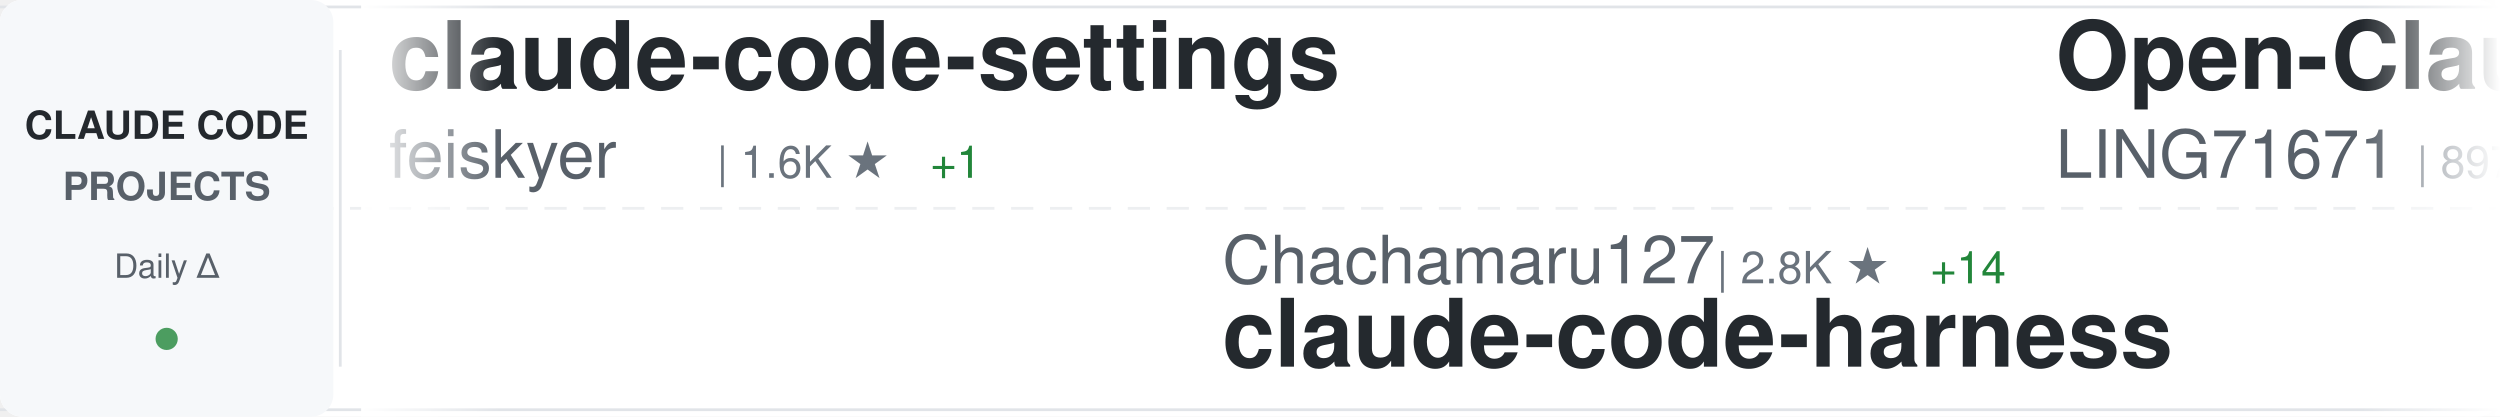
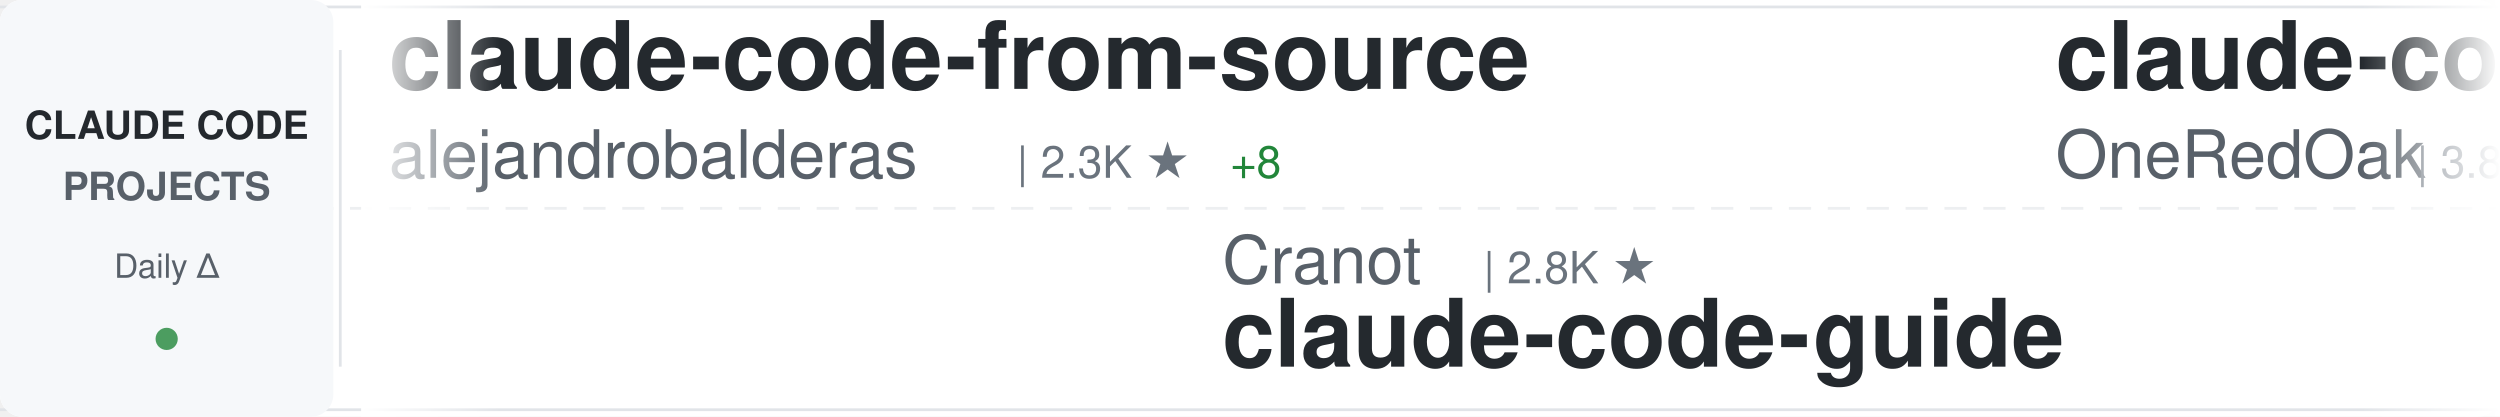
<svg xmlns="http://www.w3.org/2000/svg" width="900" height="150">
  <defs>
    <linearGradient id="awesomeLeftFade" x1="0%" y1="0%" x2="100%" y2="0%">
      <stop offset="0%" style="stop-color:#ffffff;stop-opacity:1" />
      <stop offset="100%" style="stop-color:#ffffff;stop-opacity:0" />
    </linearGradient>
    <linearGradient id="awesomeRightFade" x1="0%" y1="0%" x2="100%" y2="0%">
      <stop offset="0%" style="stop-color:#ffffff;stop-opacity:0" />
      <stop offset="100%" style="stop-color:#ffffff;stop-opacity:1" />
    </linearGradient>
  </defs>
  <rect width="900" height="150" fill="#ffffff" rx="8" />
  <rect x="0" y="2" width="900" height="1" fill="#e1e4e8" />
  <rect x="0" y="147" width="900" height="1" fill="#e1e4e8" />
  <line x1="0" y1="75" x2="900" y2="75" stroke="#e1e4e8" stroke-width="1" stroke-dasharray="8 6" opacity="0.6" />
  <rect x="0" y="0" width="120" height="150" fill="#f6f8fa" rx="8" />
  <text x="60" y="50" font-family="-apple-system, BlinkMacSystemFont, 'Segoe UI', Helvetica, Arial, sans-serif" font-size="14" font-weight="600" fill="#24292e" text-anchor="middle">CLAUDE CODE</text>
  <text x="60" y="72" font-family="-apple-system, BlinkMacSystemFont, 'Segoe UI', Helvetica, Arial, sans-serif" font-size="14" font-weight="600" fill="#586069" text-anchor="middle">PROJECTS</text>
  <text x="60" y="100" font-family="-apple-system, BlinkMacSystemFont, 'Segoe UI', Helvetica, Arial, sans-serif" font-size="12" font-weight="500" fill="#586069" text-anchor="middle">Daily Δ</text>
  <circle cx="60" cy="122" r="4" fill="#22863a" opacity="0.8" />
  <rect x="122" y="18" width="1" height="114" fill="#e1e4e8" />
  <clipPath id="awesomeTickerClip">
    <rect x="130" y="0" width="770" height="150" />
  </clipPath>
  <g clip-path="url(#awesomeTickerClip)">
    <g id="awesomeTickerItems">
      <animateTransform attributeName="transform" attributeType="XML" type="translate" from="0 0" to="-3000 0" dur="54s" repeatCount="indefinite" />
      <g transform="translate(0, 0)">
-         <text x="140" y="32" font-family="-apple-system, BlinkMacSystemFont, 'Segoe UI', Helvetica, Arial, sans-serif" font-size="34" font-weight="600" fill="#24292e">claude-code-settings</text>
-         <text x="140" y="64" font-family="-apple-system, BlinkMacSystemFont, 'Segoe UI', Helvetica, Arial, sans-serif" font-size="24" font-weight="400" fill="#586069">feiskyer</text>
-         <text x="258" y="64" font-family="-apple-system, BlinkMacSystemFont, 'Segoe UI', Helvetica, Arial, sans-serif" font-size="16" font-weight="500" fill="#6a737d">| 1.6K ★</text>
-         <text x="335" y="64" font-family="-apple-system, BlinkMacSystemFont, 'Segoe UI', Helvetica, Arial, sans-serif" font-size="16" font-weight="500" fill="#22863a"> +1</text>
+         <text x="140" y="32" font-family="-apple-system, BlinkMacSystemFont, 'Segoe UI', Helvetica, Arial, sans-serif" font-size="34" font-weight="600" fill="#24292e">claude-code-from-source</text>
+         <text x="140" y="64" font-family="-apple-system, BlinkMacSystemFont, 'Segoe UI', Helvetica, Arial, sans-serif" font-size="24" font-weight="400" fill="#586069">alejandrobalderas</text>
+         <text x="366" y="64" font-family="-apple-system, BlinkMacSystemFont, 'Segoe UI', Helvetica, Arial, sans-serif" font-size="16" font-weight="500" fill="#6a737d">| 2.3K ★</text>
+         <text x="443" y="64" font-family="-apple-system, BlinkMacSystemFont, 'Segoe UI', Helvetica, Arial, sans-serif" font-size="16" font-weight="500" fill="#22863a"> +8</text>
      </g>
      <g transform="translate(300, 0)">
-         <text x="140" y="102" font-family="-apple-system, BlinkMacSystemFont, 'Segoe UI', Helvetica, Arial, sans-serif" font-size="24" font-weight="400" fill="#586069">Chachamaru127</text>
-         <text x="318" y="102" font-family="-apple-system, BlinkMacSystemFont, 'Segoe UI', Helvetica, Arial, sans-serif" font-size="16" font-weight="500" fill="#6a737d">| 2.8K ★</text>
-         <text x="395" y="102" font-family="-apple-system, BlinkMacSystemFont, 'Segoe UI', Helvetica, Arial, sans-serif" font-size="16" font-weight="500" fill="#22863a"> +14</text>
-         <text x="140" y="132" font-family="-apple-system, BlinkMacSystemFont, 'Segoe UI', Helvetica, Arial, sans-serif" font-size="34" font-weight="600" fill="#24292e">claude-code-harness</text>
+         <text x="140" y="102" font-family="-apple-system, BlinkMacSystemFont, 'Segoe UI', Helvetica, Arial, sans-serif" font-size="24" font-weight="400" fill="#586069">Cranot</text>
+         <text x="234" y="102" font-family="-apple-system, BlinkMacSystemFont, 'Segoe UI', Helvetica, Arial, sans-serif" font-size="16" font-weight="500" fill="#6a737d">| 2.8K ★</text>
+         <text x="140" y="132" font-family="-apple-system, BlinkMacSystemFont, 'Segoe UI', Helvetica, Arial, sans-serif" font-size="34" font-weight="600" fill="#24292e">claude-code-guide</text>
      </g>
      <g transform="translate(600, 0)">
-         <text x="140" y="32" font-family="-apple-system, BlinkMacSystemFont, 'Segoe UI', Helvetica, Arial, sans-serif" font-size="34" font-weight="600" fill="#24292e">Open-ClaudeCode</text>
-         <text x="140" y="64" font-family="-apple-system, BlinkMacSystemFont, 'Segoe UI', Helvetica, Arial, sans-serif" font-size="24" font-weight="400" fill="#586069">LING71671</text>
-         <text x="270" y="64" font-family="-apple-system, BlinkMacSystemFont, 'Segoe UI', Helvetica, Arial, sans-serif" font-size="16" font-weight="500" fill="#6a737d">| 897 ★</text>
+         <text x="140" y="32" font-family="-apple-system, BlinkMacSystemFont, 'Segoe UI', Helvetica, Arial, sans-serif" font-size="34" font-weight="600" fill="#24292e">claude-code-workflows</text>
+         <text x="140" y="64" font-family="-apple-system, BlinkMacSystemFont, 'Segoe UI', Helvetica, Arial, sans-serif" font-size="24" font-weight="400" fill="#586069">OneRedOak</text>
+         <text x="270" y="64" font-family="-apple-system, BlinkMacSystemFont, 'Segoe UI', Helvetica, Arial, sans-serif" font-size="16" font-weight="500" fill="#6a737d">| 3.8K ★</text>
+         <text x="347" y="64" font-family="-apple-system, BlinkMacSystemFont, 'Segoe UI', Helvetica, Arial, sans-serif" font-size="16" font-weight="500" fill="#22863a"> +1</text>
      </g>
      <g transform="translate(900, 0)">
-         <text x="140" y="102" font-family="-apple-system, BlinkMacSystemFont, 'Segoe UI', Helvetica, Arial, sans-serif" font-size="24" font-weight="400" fill="#586069">frankbria</text>
-         <text x="270" y="102" font-family="-apple-system, BlinkMacSystemFont, 'Segoe UI', Helvetica, Arial, sans-serif" font-size="16" font-weight="500" fill="#6a737d">| 9.4K ★</text>
-         <text x="347" y="102" font-family="-apple-system, BlinkMacSystemFont, 'Segoe UI', Helvetica, Arial, sans-serif" font-size="16" font-weight="500" fill="#22863a"> +12</text>
-         <text x="140" y="132" font-family="-apple-system, BlinkMacSystemFont, 'Segoe UI', Helvetica, Arial, sans-serif" font-size="34" font-weight="600" fill="#24292e">ralph-claude-code</text>
+         <text x="140" y="102" font-family="-apple-system, BlinkMacSystemFont, 'Segoe UI', Helvetica, Arial, sans-serif" font-size="24" font-weight="400" fill="#586069">fazxes</text>
+         <text x="234" y="102" font-family="-apple-system, BlinkMacSystemFont, 'Segoe UI', Helvetica, Arial, sans-serif" font-size="16" font-weight="500" fill="#6a737d">| 222 ★</text>
+         <text x="140" y="132" font-family="-apple-system, BlinkMacSystemFont, 'Segoe UI', Helvetica, Arial, sans-serif" font-size="34" font-weight="600" fill="#24292e">Claude-code</text>
      </g>
      <g transform="translate(1200, 0)">
-         <text x="140" y="32" font-family="-apple-system, BlinkMacSystemFont, 'Segoe UI', Helvetica, Arial, sans-serif" font-size="34" font-weight="600" fill="#24292e">claude-code-system-promp...</text>
-         <text x="140" y="64" font-family="-apple-system, BlinkMacSystemFont, 'Segoe UI', Helvetica, Arial, sans-serif" font-size="24" font-weight="400" fill="#586069">Piebald-AI</text>
-         <text x="282" y="64" font-family="-apple-system, BlinkMacSystemFont, 'Segoe UI', Helvetica, Arial, sans-serif" font-size="16" font-weight="500" fill="#6a737d">| 11.3K ★</text>
-         <text x="368" y="64" font-family="-apple-system, BlinkMacSystemFont, 'Segoe UI', Helvetica, Arial, sans-serif" font-size="16" font-weight="500" fill="#22863a"> +20</text>
+         <text x="140" y="32" font-family="-apple-system, BlinkMacSystemFont, 'Segoe UI', Helvetica, Arial, sans-serif" font-size="34" font-weight="600" fill="#24292e">claude-code-local</text>
+         <text x="140" y="64" font-family="-apple-system, BlinkMacSystemFont, 'Segoe UI', Helvetica, Arial, sans-serif" font-size="24" font-weight="400" fill="#586069">nicedreamzapp</text>
+         <text x="318" y="64" font-family="-apple-system, BlinkMacSystemFont, 'Segoe UI', Helvetica, Arial, sans-serif" font-size="16" font-weight="500" fill="#6a737d">| 2.8K ★</text>
+         <text x="395" y="64" font-family="-apple-system, BlinkMacSystemFont, 'Segoe UI', Helvetica, Arial, sans-serif" font-size="16" font-weight="500" fill="#22863a"> +8</text>
      </g>
      <g transform="translate(1500, 0)">
-         <text x="140" y="102" font-family="-apple-system, BlinkMacSystemFont, 'Segoe UI', Helvetica, Arial, sans-serif" font-size="24" font-weight="400" fill="#586069">disler</text>
-         <text x="234" y="102" font-family="-apple-system, BlinkMacSystemFont, 'Segoe UI', Helvetica, Arial, sans-serif" font-size="16" font-weight="500" fill="#6a737d">| 1.4K ★</text>
-         <text x="311" y="102" font-family="-apple-system, BlinkMacSystemFont, 'Segoe UI', Helvetica, Arial, sans-serif" font-size="16" font-weight="500" fill="#22863a"> +5</text>
-         <text x="140" y="132" font-family="-apple-system, BlinkMacSystemFont, 'Segoe UI', Helvetica, Arial, sans-serif" font-size="34" font-weight="600" fill="#24292e">pi-vs-claude-code</text>
+         <text x="140" y="102" font-family="-apple-system, BlinkMacSystemFont, 'Segoe UI', Helvetica, Arial, sans-serif" font-size="24" font-weight="400" fill="#586069">chauncygu</text>
+         <text x="270" y="102" font-family="-apple-system, BlinkMacSystemFont, 'Segoe UI', Helvetica, Arial, sans-serif" font-size="16" font-weight="500" fill="#6a737d">| 2.7K ★</text>
+         <text x="347" y="102" font-family="-apple-system, BlinkMacSystemFont, 'Segoe UI', Helvetica, Arial, sans-serif" font-size="16" font-weight="500" fill="#22863a"> +4</text>
+         <text x="140" y="132" font-family="-apple-system, BlinkMacSystemFont, 'Segoe UI', Helvetica, Arial, sans-serif" font-size="34" font-weight="600" fill="#24292e">collection-claude-code-s...</text>
      </g>
      <g transform="translate(1800, 0)">
-         <text x="140" y="32" font-family="-apple-system, BlinkMacSystemFont, 'Segoe UI', Helvetica, Arial, sans-serif" font-size="34" font-weight="600" fill="#24292e">claude-code-security-rev...</text>
-         <text x="140" y="64" font-family="-apple-system, BlinkMacSystemFont, 'Segoe UI', Helvetica, Arial, sans-serif" font-size="24" font-weight="400" fill="#586069">anthropics</text>
-         <text x="282" y="64" font-family="-apple-system, BlinkMacSystemFont, 'Segoe UI', Helvetica, Arial, sans-serif" font-size="16" font-weight="500" fill="#6a737d">| 5.3K ★</text>
-         <text x="359" y="64" font-family="-apple-system, BlinkMacSystemFont, 'Segoe UI', Helvetica, Arial, sans-serif" font-size="16" font-weight="500" fill="#22863a"> +7</text>
+         <text x="140" y="32" font-family="-apple-system, BlinkMacSystemFont, 'Segoe UI', Helvetica, Arial, sans-serif" font-size="34" font-weight="600" fill="#24292e">claude-code-proxy</text>
+         <text x="140" y="64" font-family="-apple-system, BlinkMacSystemFont, 'Segoe UI', Helvetica, Arial, sans-serif" font-size="24" font-weight="400" fill="#586069">fuergaosi233</text>
+         <text x="306" y="64" font-family="-apple-system, BlinkMacSystemFont, 'Segoe UI', Helvetica, Arial, sans-serif" font-size="16" font-weight="500" fill="#6a737d">| 2.7K ★</text>
+         <text x="383" y="64" font-family="-apple-system, BlinkMacSystemFont, 'Segoe UI', Helvetica, Arial, sans-serif" font-size="16" font-weight="500" fill="#22863a"> +2</text>
      </g>
      <g transform="translate(2100, 0)">
-         <text x="140" y="102" font-family="-apple-system, BlinkMacSystemFont, 'Segoe UI', Helvetica, Arial, sans-serif" font-size="24" font-weight="400" fill="#586069">centminmod</text>
-         <text x="282" y="102" font-family="-apple-system, BlinkMacSystemFont, 'Segoe UI', Helvetica, Arial, sans-serif" font-size="16" font-weight="500" fill="#6a737d">| 2.4K ★</text>
-         <text x="359" y="102" font-family="-apple-system, BlinkMacSystemFont, 'Segoe UI', Helvetica, Arial, sans-serif" font-size="16" font-weight="500" fill="#22863a"> +5</text>
-         <text x="140" y="132" font-family="-apple-system, BlinkMacSystemFont, 'Segoe UI', Helvetica, Arial, sans-serif" font-size="34" font-weight="600" fill="#24292e">my-claude-code-setup</text>
+         <text x="140" y="102" font-family="-apple-system, BlinkMacSystemFont, 'Segoe UI', Helvetica, Arial, sans-serif" font-size="24" font-weight="400" fill="#586069">Windy3f3f3f3f</text>
+         <text x="318" y="102" font-family="-apple-system, BlinkMacSystemFont, 'Segoe UI', Helvetica, Arial, sans-serif" font-size="16" font-weight="500" fill="#6a737d">| 1.4K ★</text>
+         <text x="395" y="102" font-family="-apple-system, BlinkMacSystemFont, 'Segoe UI', Helvetica, Arial, sans-serif" font-size="16" font-weight="500" fill="#22863a"> +10</text>
+         <text x="140" y="132" font-family="-apple-system, BlinkMacSystemFont, 'Segoe UI', Helvetica, Arial, sans-serif" font-size="34" font-weight="600" fill="#24292e">claude-code-from-scratch</text>
      </g>
      <g transform="translate(2400, 0)">
-         <text x="140" y="32" font-family="-apple-system, BlinkMacSystemFont, 'Segoe UI', Helvetica, Arial, sans-serif" font-size="34" font-weight="600" fill="#24292e">Claude-Code-Game-Studios</text>
-         <text x="140" y="64" font-family="-apple-system, BlinkMacSystemFont, 'Segoe UI', Helvetica, Arial, sans-serif" font-size="24" font-weight="400" fill="#586069">Donchitos</text>
-         <text x="270" y="64" font-family="-apple-system, BlinkMacSystemFont, 'Segoe UI', Helvetica, Arial, sans-serif" font-size="16" font-weight="500" fill="#6a737d">| 22.0K ★</text>
-         <text x="356" y="64" font-family="-apple-system, BlinkMacSystemFont, 'Segoe UI', Helvetica, Arial, sans-serif" font-size="16" font-weight="500" fill="#22863a"> +51</text>
+         <text x="140" y="32" font-family="-apple-system, BlinkMacSystemFont, 'Segoe UI', Helvetica, Arial, sans-serif" font-size="34" font-weight="600" fill="#24292e">claude-code-hub</text>
+         <text x="140" y="64" font-family="-apple-system, BlinkMacSystemFont, 'Segoe UI', Helvetica, Arial, sans-serif" font-size="24" font-weight="400" fill="#586069">ding113</text>
+         <text x="246" y="64" font-family="-apple-system, BlinkMacSystemFont, 'Segoe UI', Helvetica, Arial, sans-serif" font-size="16" font-weight="500" fill="#6a737d">| 3.1K ★</text>
+         <text x="323" y="64" font-family="-apple-system, BlinkMacSystemFont, 'Segoe UI', Helvetica, Arial, sans-serif" font-size="16" font-weight="500" fill="#22863a"> +9</text>
      </g>
      <g transform="translate(2700, 0)">
-         <text x="140" y="102" font-family="-apple-system, BlinkMacSystemFont, 'Segoe UI', Helvetica, Arial, sans-serif" font-size="24" font-weight="400" fill="#586069">alejandrobalderas</text>
-         <text x="366" y="102" font-family="-apple-system, BlinkMacSystemFont, 'Segoe UI', Helvetica, Arial, sans-serif" font-size="16" font-weight="500" fill="#6a737d">| 2.3K ★</text>
-         <text x="443" y="102" font-family="-apple-system, BlinkMacSystemFont, 'Segoe UI', Helvetica, Arial, sans-serif" font-size="16" font-weight="500" fill="#22863a"> +11</text>
-         <text x="140" y="132" font-family="-apple-system, BlinkMacSystemFont, 'Segoe UI', Helvetica, Arial, sans-serif" font-size="34" font-weight="600" fill="#24292e">claude-code-from-source</text>
+         <text x="140" y="102" font-family="-apple-system, BlinkMacSystemFont, 'Segoe UI', Helvetica, Arial, sans-serif" font-size="24" font-weight="400" fill="#586069">anthropics</text>
+         <text x="282" y="102" font-family="-apple-system, BlinkMacSystemFont, 'Segoe UI', Helvetica, Arial, sans-serif" font-size="16" font-weight="500" fill="#6a737d">| 5.3K ★</text>
+         <text x="359" y="102" font-family="-apple-system, BlinkMacSystemFont, 'Segoe UI', Helvetica, Arial, sans-serif" font-size="16" font-weight="500" fill="#22863a"> +7</text>
+         <text x="140" y="132" font-family="-apple-system, BlinkMacSystemFont, 'Segoe UI', Helvetica, Arial, sans-serif" font-size="34" font-weight="600" fill="#24292e">claude-code-security-rev...</text>
      </g>
      <g transform="translate(3000, 0)">
-         <text x="140" y="32" font-family="-apple-system, BlinkMacSystemFont, 'Segoe UI', Helvetica, Arial, sans-serif" font-size="34" font-weight="600" fill="#24292e">claude-code-settings</text>
-         <text x="140" y="64" font-family="-apple-system, BlinkMacSystemFont, 'Segoe UI', Helvetica, Arial, sans-serif" font-size="24" font-weight="400" fill="#586069">feiskyer</text>
-         <text x="258" y="64" font-family="-apple-system, BlinkMacSystemFont, 'Segoe UI', Helvetica, Arial, sans-serif" font-size="16" font-weight="500" fill="#6a737d">| 1.6K ★</text>
-         <text x="335" y="64" font-family="-apple-system, BlinkMacSystemFont, 'Segoe UI', Helvetica, Arial, sans-serif" font-size="16" font-weight="500" fill="#22863a"> +1</text>
+         <text x="140" y="32" font-family="-apple-system, BlinkMacSystemFont, 'Segoe UI', Helvetica, Arial, sans-serif" font-size="34" font-weight="600" fill="#24292e">claude-code-from-source</text>
+         <text x="140" y="64" font-family="-apple-system, BlinkMacSystemFont, 'Segoe UI', Helvetica, Arial, sans-serif" font-size="24" font-weight="400" fill="#586069">alejandrobalderas</text>
+         <text x="366" y="64" font-family="-apple-system, BlinkMacSystemFont, 'Segoe UI', Helvetica, Arial, sans-serif" font-size="16" font-weight="500" fill="#6a737d">| 2.3K ★</text>
+         <text x="443" y="64" font-family="-apple-system, BlinkMacSystemFont, 'Segoe UI', Helvetica, Arial, sans-serif" font-size="16" font-weight="500" fill="#22863a"> +8</text>
      </g>
      <g transform="translate(3300, 0)">
-         <text x="140" y="102" font-family="-apple-system, BlinkMacSystemFont, 'Segoe UI', Helvetica, Arial, sans-serif" font-size="24" font-weight="400" fill="#586069">Chachamaru127</text>
-         <text x="318" y="102" font-family="-apple-system, BlinkMacSystemFont, 'Segoe UI', Helvetica, Arial, sans-serif" font-size="16" font-weight="500" fill="#6a737d">| 2.8K ★</text>
-         <text x="395" y="102" font-family="-apple-system, BlinkMacSystemFont, 'Segoe UI', Helvetica, Arial, sans-serif" font-size="16" font-weight="500" fill="#22863a"> +14</text>
-         <text x="140" y="132" font-family="-apple-system, BlinkMacSystemFont, 'Segoe UI', Helvetica, Arial, sans-serif" font-size="34" font-weight="600" fill="#24292e">claude-code-harness</text>
+         <text x="140" y="102" font-family="-apple-system, BlinkMacSystemFont, 'Segoe UI', Helvetica, Arial, sans-serif" font-size="24" font-weight="400" fill="#586069">Cranot</text>
+         <text x="234" y="102" font-family="-apple-system, BlinkMacSystemFont, 'Segoe UI', Helvetica, Arial, sans-serif" font-size="16" font-weight="500" fill="#6a737d">| 2.8K ★</text>
+         <text x="140" y="132" font-family="-apple-system, BlinkMacSystemFont, 'Segoe UI', Helvetica, Arial, sans-serif" font-size="34" font-weight="600" fill="#24292e">claude-code-guide</text>
      </g>
      <g transform="translate(3600, 0)">
-         <text x="140" y="32" font-family="-apple-system, BlinkMacSystemFont, 'Segoe UI', Helvetica, Arial, sans-serif" font-size="34" font-weight="600" fill="#24292e">Open-ClaudeCode</text>
-         <text x="140" y="64" font-family="-apple-system, BlinkMacSystemFont, 'Segoe UI', Helvetica, Arial, sans-serif" font-size="24" font-weight="400" fill="#586069">LING71671</text>
-         <text x="270" y="64" font-family="-apple-system, BlinkMacSystemFont, 'Segoe UI', Helvetica, Arial, sans-serif" font-size="16" font-weight="500" fill="#6a737d">| 897 ★</text>
+         <text x="140" y="32" font-family="-apple-system, BlinkMacSystemFont, 'Segoe UI', Helvetica, Arial, sans-serif" font-size="34" font-weight="600" fill="#24292e">claude-code-workflows</text>
+         <text x="140" y="64" font-family="-apple-system, BlinkMacSystemFont, 'Segoe UI', Helvetica, Arial, sans-serif" font-size="24" font-weight="400" fill="#586069">OneRedOak</text>
+         <text x="270" y="64" font-family="-apple-system, BlinkMacSystemFont, 'Segoe UI', Helvetica, Arial, sans-serif" font-size="16" font-weight="500" fill="#6a737d">| 3.8K ★</text>
+         <text x="347" y="64" font-family="-apple-system, BlinkMacSystemFont, 'Segoe UI', Helvetica, Arial, sans-serif" font-size="16" font-weight="500" fill="#22863a"> +1</text>
      </g>
      <g transform="translate(3900, 0)">
-         <text x="140" y="102" font-family="-apple-system, BlinkMacSystemFont, 'Segoe UI', Helvetica, Arial, sans-serif" font-size="24" font-weight="400" fill="#586069">frankbria</text>
-         <text x="270" y="102" font-family="-apple-system, BlinkMacSystemFont, 'Segoe UI', Helvetica, Arial, sans-serif" font-size="16" font-weight="500" fill="#6a737d">| 9.4K ★</text>
-         <text x="347" y="102" font-family="-apple-system, BlinkMacSystemFont, 'Segoe UI', Helvetica, Arial, sans-serif" font-size="16" font-weight="500" fill="#22863a"> +12</text>
-         <text x="140" y="132" font-family="-apple-system, BlinkMacSystemFont, 'Segoe UI', Helvetica, Arial, sans-serif" font-size="34" font-weight="600" fill="#24292e">ralph-claude-code</text>
+         <text x="140" y="102" font-family="-apple-system, BlinkMacSystemFont, 'Segoe UI', Helvetica, Arial, sans-serif" font-size="24" font-weight="400" fill="#586069">fazxes</text>
+         <text x="234" y="102" font-family="-apple-system, BlinkMacSystemFont, 'Segoe UI', Helvetica, Arial, sans-serif" font-size="16" font-weight="500" fill="#6a737d">| 222 ★</text>
+         <text x="140" y="132" font-family="-apple-system, BlinkMacSystemFont, 'Segoe UI', Helvetica, Arial, sans-serif" font-size="34" font-weight="600" fill="#24292e">Claude-code</text>
      </g>
    </g>
  </g>
  <rect x="130" y="0" width="50" height="150" fill="url(#awesomeLeftFade)" />
  <rect x="850" y="0" width="50" height="150" fill="url(#awesomeRightFade)" />
</svg>
